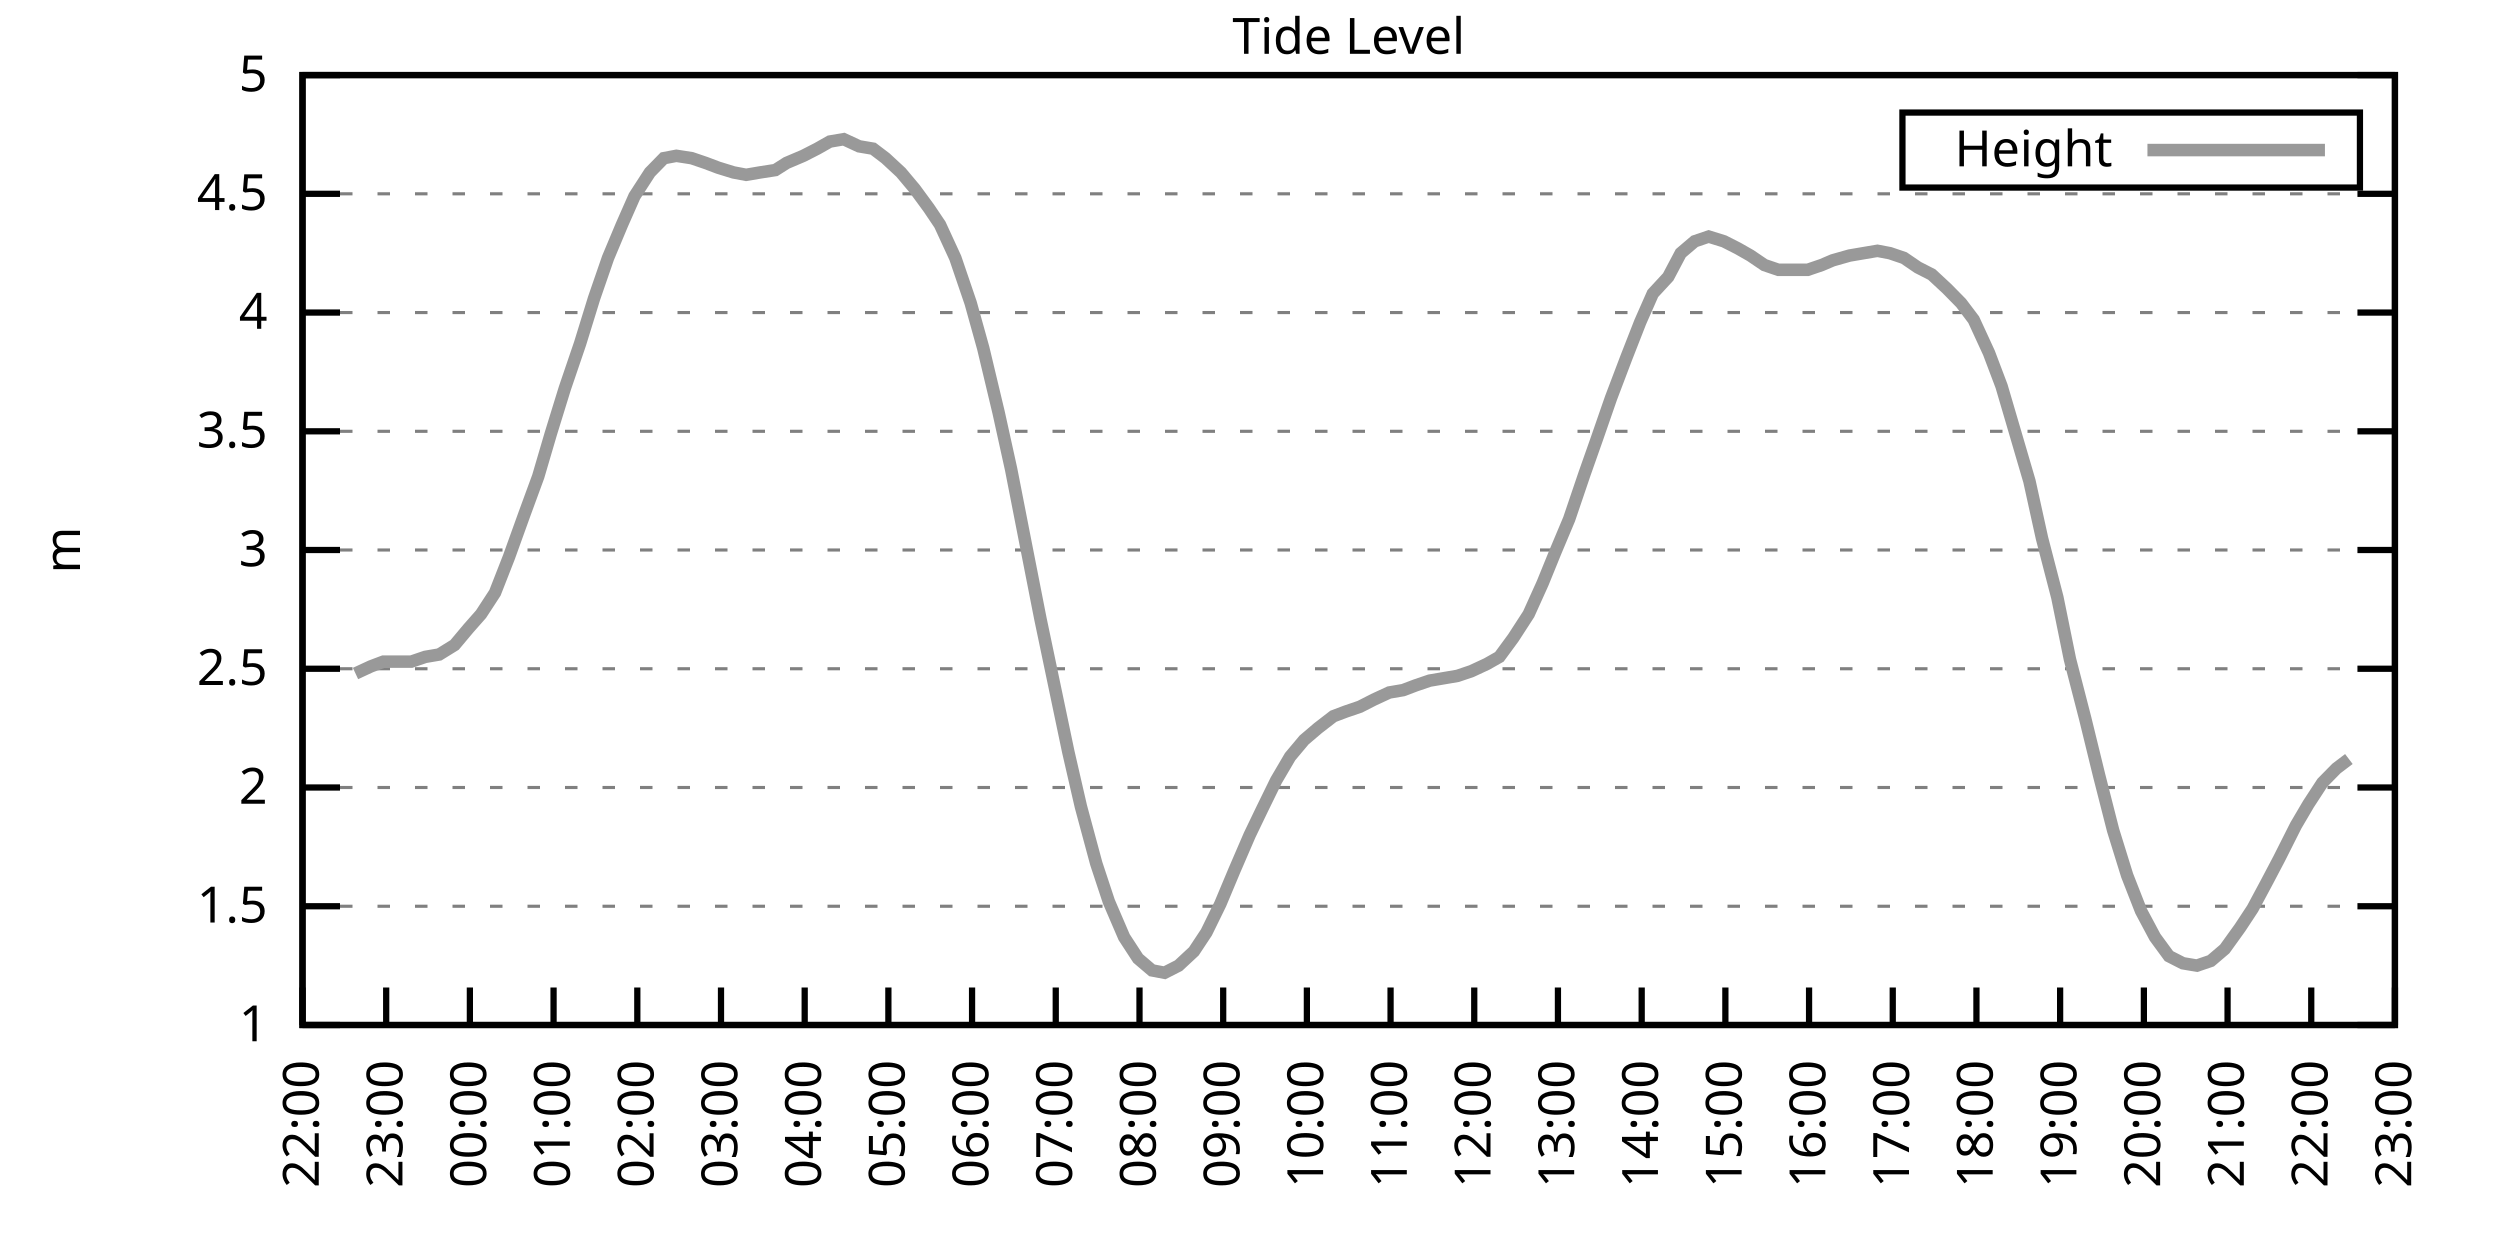
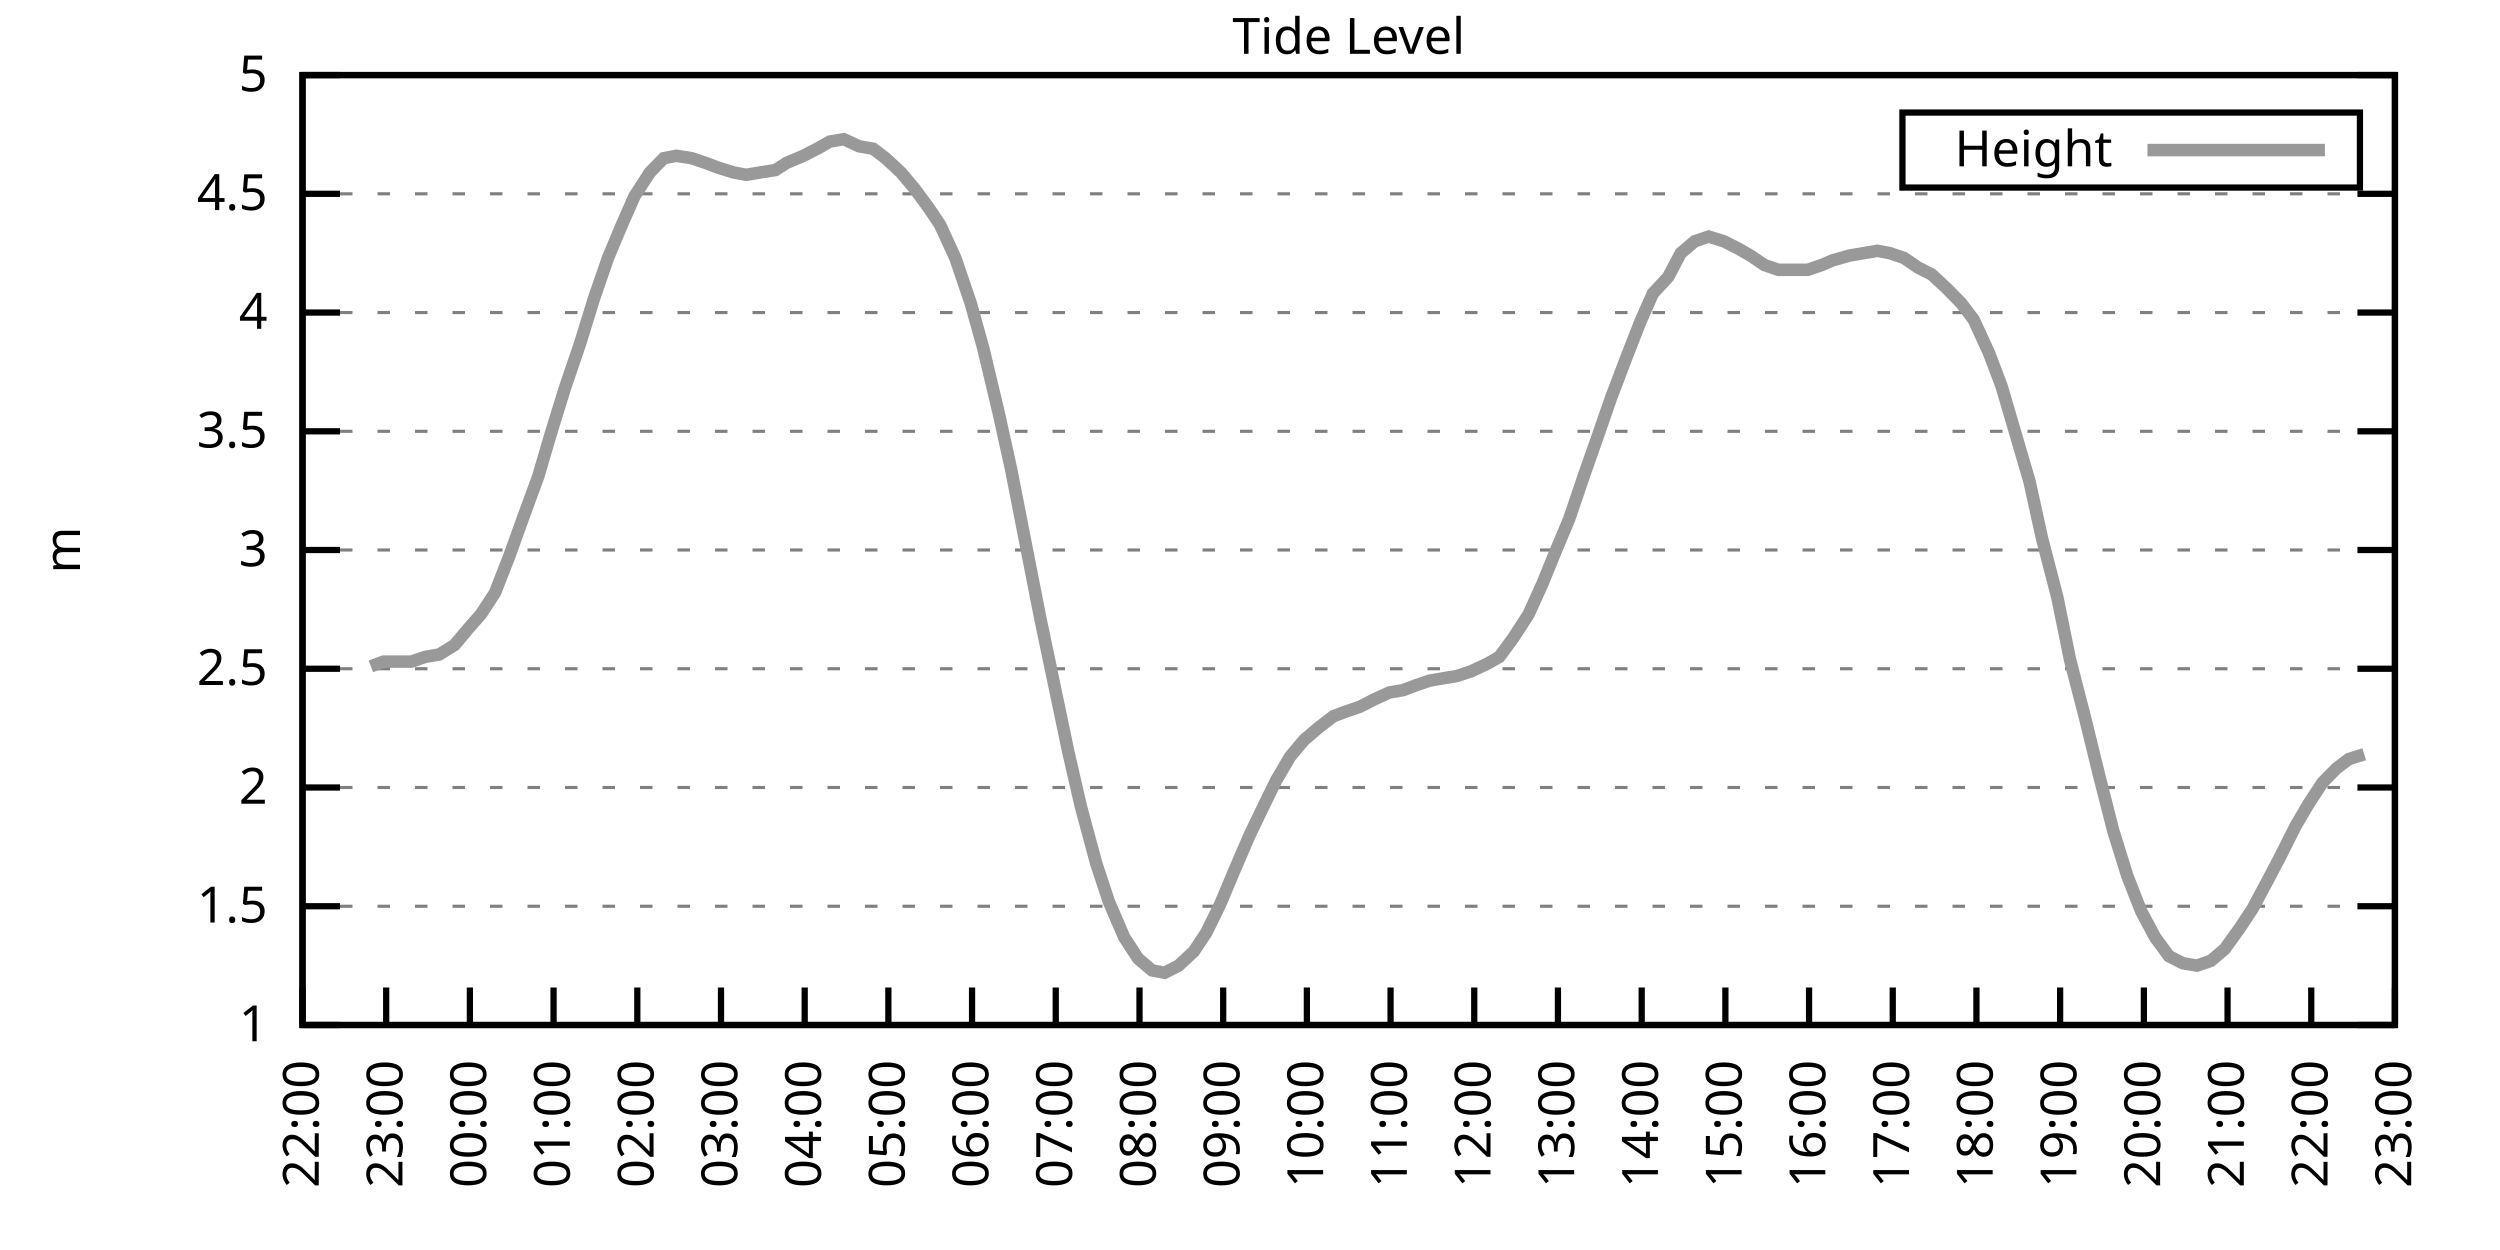
<svg xmlns="http://www.w3.org/2000/svg" xmlns:xlink="http://www.w3.org/1999/xlink" width="400" height="200" viewBox="0 0 400 200">
  <g id="gnuplot_canvas">
    <rect x="0" y="0" width="400" height="200" fill="none" />
    <defs>
      <circle id="gpDot" r="0.5" stroke-width="0.5" stroke="currentColor" />
      <path id="gpPt0" stroke-width="0.333" stroke="currentColor" d="M-1,0 h2 M0,-1 v2" />
      <path id="gpPt1" stroke-width="0.333" stroke="currentColor" d="M-1,-1 L1,1 M1,-1 L-1,1" />
      <path id="gpPt2" stroke-width="0.333" stroke="currentColor" d="M-1,0 L1,0 M0,-1 L0,1 M-1,-1 L1,1 M-1,1 L1,-1" />
      <rect id="gpPt3" stroke-width="0.333" stroke="currentColor" x="-1" y="-1" width="2" height="2" />
      <rect id="gpPt4" stroke-width="0.333" stroke="currentColor" fill="currentColor" x="-1" y="-1" width="2" height="2" />
      <circle id="gpPt5" stroke-width="0.333" stroke="currentColor" cx="0" cy="0" r="1" />
      <use xlink:href="#gpPt5" id="gpPt6" fill="currentColor" stroke="none" />
      <path id="gpPt7" stroke-width="0.333" stroke="currentColor" d="M0,-1.33 L-1.33,0.67 L1.33,0.67 z" />
      <use xlink:href="#gpPt7" id="gpPt8" fill="currentColor" stroke="none" />
      <use xlink:href="#gpPt7" id="gpPt9" stroke="currentColor" transform="rotate(180)" />
      <use xlink:href="#gpPt9" id="gpPt10" fill="currentColor" stroke="none" />
      <use xlink:href="#gpPt3" id="gpPt11" stroke="currentColor" transform="rotate(45)" />
      <use xlink:href="#gpPt11" id="gpPt12" fill="currentColor" stroke="none" />
      <path id="gpPt13" stroke-width="0.333" stroke="currentColor" d="M0,1.330 L1.265,0.411 L0.782,-1.067 L-0.782,-1.076 L-1.265,0.411 z" />
      <use xlink:href="#gpPt13" id="gpPt14" fill="currentColor" stroke="none" />
      <filter id="textbox" filterUnits="objectBoundingBox" x="0" y="0" height="1" width="1">
        <feFlood flood-color="white" flood-opacity="1" result="bgnd" />
        <feComposite in="SourceGraphic" in2="bgnd" operator="atop" />
      </filter>
      <filter id="greybox" filterUnits="objectBoundingBox" x="0" y="0" height="1" width="1">
        <feFlood flood-color="lightgrey" flood-opacity="1" result="grey" />
        <feComposite in="SourceGraphic" in2="grey" operator="atop" />
      </filter>
    </defs>
    <g fill="none" color="white" stroke="currentColor" stroke-width="1.00" stroke-linecap="butt" stroke-linejoin="miter">
</g>
    <g fill="none" color="black" stroke="currentColor" stroke-width="1.00" stroke-linecap="butt" stroke-linejoin="miter">
      <g stroke="none" shape-rendering="crispEdges">
        <polygon fill="rgb(255, 255, 255)" points="48.40,164.00 383.18,164.00 383.18,12.02 48.40,12.02 " />
      </g>
    </g>
    <g fill="none" color="black" stroke="currentColor" stroke-width="1.00" stroke-linecap="butt" stroke-linejoin="miter">
</g>
    <g fill="none" color="black" stroke="black" stroke-width="0.50" stroke-linecap="butt" stroke-linejoin="miter">
</g>
    <g fill="none" color="gray" stroke="currentColor" stroke-width="0.50" stroke-linecap="butt" stroke-linejoin="miter">
      <path stroke="gray" stroke-dasharray="2,4" class="gridline" d="M48.40,164.00 L383.19,164.00  " />
    </g>
    <g fill="none" color="gray" stroke="gray" stroke-width="1.00" stroke-linecap="butt" stroke-linejoin="miter">
</g>
    <g fill="none" color="black" stroke="currentColor" stroke-width="1.00" stroke-linecap="butt" stroke-linejoin="miter">
      <path stroke="black" d="M48.40,164.00 L54.40,164.00 M383.19,164.00 L377.19,164.00  " />
      <g transform="translate(42.80,166.60)" stroke="none" fill="black" font-family="Sans" font-size="8.00" text-anchor="end">
        <text>
          <tspan font-family="Sans"> 1</tspan>
        </text>
      </g>
    </g>
    <g fill="none" color="black" stroke="currentColor" stroke-width="1.00" stroke-linecap="butt" stroke-linejoin="miter">
</g>
    <g fill="none" color="black" stroke="black" stroke-width="0.50" stroke-linecap="butt" stroke-linejoin="miter">
</g>
    <g fill="none" color="gray" stroke="currentColor" stroke-width="0.50" stroke-linecap="butt" stroke-linejoin="miter">
      <path stroke="gray" stroke-dasharray="2,4" class="gridline" d="M48.40,145.00 L383.19,145.00  " />
    </g>
    <g fill="none" color="gray" stroke="gray" stroke-width="1.00" stroke-linecap="butt" stroke-linejoin="miter">
</g>
    <g fill="none" color="black" stroke="currentColor" stroke-width="1.00" stroke-linecap="butt" stroke-linejoin="miter">
      <path stroke="black" d="M48.40,145.00 L54.40,145.00 M383.19,145.00 L377.19,145.00  " />
      <g transform="translate(42.80,147.60)" stroke="none" fill="black" font-family="Sans" font-size="8.00" text-anchor="end">
        <text>
          <tspan font-family="Sans"> 1.5</tspan>
        </text>
      </g>
    </g>
    <g fill="none" color="black" stroke="currentColor" stroke-width="1.00" stroke-linecap="butt" stroke-linejoin="miter">
</g>
    <g fill="none" color="black" stroke="black" stroke-width="0.50" stroke-linecap="butt" stroke-linejoin="miter">
</g>
    <g fill="none" color="gray" stroke="currentColor" stroke-width="0.50" stroke-linecap="butt" stroke-linejoin="miter">
      <path stroke="gray" stroke-dasharray="2,4" class="gridline" d="M48.40,126.00 L383.19,126.00  " />
    </g>
    <g fill="none" color="gray" stroke="gray" stroke-width="1.00" stroke-linecap="butt" stroke-linejoin="miter">
</g>
    <g fill="none" color="black" stroke="currentColor" stroke-width="1.00" stroke-linecap="butt" stroke-linejoin="miter">
      <path stroke="black" d="M48.40,126.00 L54.40,126.00 M383.19,126.00 L377.19,126.00  " />
      <g transform="translate(42.80,128.60)" stroke="none" fill="black" font-family="Sans" font-size="8.00" text-anchor="end">
        <text>
          <tspan font-family="Sans"> 2</tspan>
        </text>
      </g>
    </g>
    <g fill="none" color="black" stroke="currentColor" stroke-width="1.00" stroke-linecap="butt" stroke-linejoin="miter">
</g>
    <g fill="none" color="black" stroke="black" stroke-width="0.50" stroke-linecap="butt" stroke-linejoin="miter">
</g>
    <g fill="none" color="gray" stroke="currentColor" stroke-width="0.50" stroke-linecap="butt" stroke-linejoin="miter">
      <path stroke="gray" stroke-dasharray="2,4" class="gridline" d="M48.40,107.00 L383.19,107.00  " />
    </g>
    <g fill="none" color="gray" stroke="gray" stroke-width="1.00" stroke-linecap="butt" stroke-linejoin="miter">
</g>
    <g fill="none" color="black" stroke="currentColor" stroke-width="1.00" stroke-linecap="butt" stroke-linejoin="miter">
      <path stroke="black" d="M48.40,107.00 L54.40,107.00 M383.19,107.00 L377.19,107.00  " />
      <g transform="translate(42.80,109.60)" stroke="none" fill="black" font-family="Sans" font-size="8.00" text-anchor="end">
        <text>
          <tspan font-family="Sans"> 2.5</tspan>
        </text>
      </g>
    </g>
    <g fill="none" color="black" stroke="currentColor" stroke-width="1.00" stroke-linecap="butt" stroke-linejoin="miter">
</g>
    <g fill="none" color="black" stroke="black" stroke-width="0.50" stroke-linecap="butt" stroke-linejoin="miter">
</g>
    <g fill="none" color="gray" stroke="currentColor" stroke-width="0.50" stroke-linecap="butt" stroke-linejoin="miter">
      <path stroke="gray" stroke-dasharray="2,4" class="gridline" d="M48.40,88.00 L383.19,88.00  " />
    </g>
    <g fill="none" color="gray" stroke="gray" stroke-width="1.00" stroke-linecap="butt" stroke-linejoin="miter">
</g>
    <g fill="none" color="black" stroke="currentColor" stroke-width="1.00" stroke-linecap="butt" stroke-linejoin="miter">
      <path stroke="black" d="M48.40,88.00 L54.40,88.00 M383.19,88.00 L377.19,88.00  " />
      <g transform="translate(42.80,90.60)" stroke="none" fill="black" font-family="Sans" font-size="8.00" text-anchor="end">
        <text>
          <tspan font-family="Sans"> 3</tspan>
        </text>
      </g>
    </g>
    <g fill="none" color="black" stroke="currentColor" stroke-width="1.00" stroke-linecap="butt" stroke-linejoin="miter">
</g>
    <g fill="none" color="black" stroke="black" stroke-width="0.50" stroke-linecap="butt" stroke-linejoin="miter">
</g>
    <g fill="none" color="gray" stroke="currentColor" stroke-width="0.50" stroke-linecap="butt" stroke-linejoin="miter">
      <path stroke="gray" stroke-dasharray="2,4" class="gridline" d="M48.40,69.01 L383.19,69.01  " />
    </g>
    <g fill="none" color="gray" stroke="gray" stroke-width="1.00" stroke-linecap="butt" stroke-linejoin="miter">
</g>
    <g fill="none" color="black" stroke="currentColor" stroke-width="1.00" stroke-linecap="butt" stroke-linejoin="miter">
      <path stroke="black" d="M48.40,69.01 L54.40,69.01 M383.19,69.01 L377.19,69.01  " />
      <g transform="translate(42.80,71.61)" stroke="none" fill="black" font-family="Sans" font-size="8.00" text-anchor="end">
        <text>
          <tspan font-family="Sans"> 3.5</tspan>
        </text>
      </g>
    </g>
    <g fill="none" color="black" stroke="currentColor" stroke-width="1.00" stroke-linecap="butt" stroke-linejoin="miter">
</g>
    <g fill="none" color="black" stroke="black" stroke-width="0.50" stroke-linecap="butt" stroke-linejoin="miter">
</g>
    <g fill="none" color="gray" stroke="currentColor" stroke-width="0.50" stroke-linecap="butt" stroke-linejoin="miter">
      <path stroke="gray" stroke-dasharray="2,4" class="gridline" d="M48.40,50.01 L383.19,50.01  " />
    </g>
    <g fill="none" color="gray" stroke="gray" stroke-width="1.00" stroke-linecap="butt" stroke-linejoin="miter">
</g>
    <g fill="none" color="black" stroke="currentColor" stroke-width="1.00" stroke-linecap="butt" stroke-linejoin="miter">
      <path stroke="black" d="M48.40,50.01 L54.40,50.01 M383.19,50.01 L377.19,50.01  " />
      <g transform="translate(42.80,52.61)" stroke="none" fill="black" font-family="Sans" font-size="8.00" text-anchor="end">
        <text>
          <tspan font-family="Sans"> 4</tspan>
        </text>
      </g>
    </g>
    <g fill="none" color="black" stroke="currentColor" stroke-width="1.00" stroke-linecap="butt" stroke-linejoin="miter">
</g>
    <g fill="none" color="black" stroke="black" stroke-width="0.50" stroke-linecap="butt" stroke-linejoin="miter">
</g>
    <g fill="none" color="gray" stroke="currentColor" stroke-width="0.50" stroke-linecap="butt" stroke-linejoin="miter">
      <path stroke="gray" stroke-dasharray="2,4" class="gridline" d="M48.40,31.01 L383.19,31.01  " />
    </g>
    <g fill="none" color="gray" stroke="gray" stroke-width="1.00" stroke-linecap="butt" stroke-linejoin="miter">
</g>
    <g fill="none" color="black" stroke="currentColor" stroke-width="1.00" stroke-linecap="butt" stroke-linejoin="miter">
      <path stroke="black" d="M48.40,31.01 L54.40,31.01 M383.19,31.01 L377.19,31.01  " />
      <g transform="translate(42.80,33.61)" stroke="none" fill="black" font-family="Sans" font-size="8.00" text-anchor="end">
        <text>
          <tspan font-family="Sans"> 4.5</tspan>
        </text>
      </g>
    </g>
    <g fill="none" color="black" stroke="currentColor" stroke-width="1.00" stroke-linecap="butt" stroke-linejoin="miter">
</g>
    <g fill="none" color="black" stroke="black" stroke-width="0.50" stroke-linecap="butt" stroke-linejoin="miter">
</g>
    <g fill="none" color="gray" stroke="currentColor" stroke-width="0.50" stroke-linecap="butt" stroke-linejoin="miter">
      <path stroke="gray" stroke-dasharray="2,4" class="gridline" d="M48.40,12.01 L383.19,12.01  " />
    </g>
    <g fill="none" color="gray" stroke="gray" stroke-width="1.00" stroke-linecap="butt" stroke-linejoin="miter">
</g>
    <g fill="none" color="black" stroke="currentColor" stroke-width="1.00" stroke-linecap="butt" stroke-linejoin="miter">
      <path stroke="black" d="M48.40,12.01 L54.40,12.01 M383.19,12.01 L377.19,12.01  " />
      <g transform="translate(42.80,14.61)" stroke="none" fill="black" font-family="Sans" font-size="8.00" text-anchor="end">
        <text>
          <tspan font-family="Sans"> 5</tspan>
        </text>
      </g>
    </g>
    <g fill="none" color="black" stroke="currentColor" stroke-width="1.00" stroke-linecap="butt" stroke-linejoin="miter">
      <path stroke="black" d="M48.40,164.00 L48.40,158.00  " />
      <g transform="translate(51.00,169.60) rotate(270.00)" stroke="none" fill="black" font-family="Sans" font-size="8.00" text-anchor="end">
        <text>
          <tspan font-family="Sans">22:00</tspan>
        </text>
      </g>
    </g>
    <g fill="none" color="black" stroke="currentColor" stroke-width="1.00" stroke-linecap="butt" stroke-linejoin="miter">
      <path stroke="black" d="M61.79,164.00 L61.79,158.00  " />
      <g transform="translate(64.39,169.60) rotate(270.00)" stroke="none" fill="black" font-family="Sans" font-size="8.00" text-anchor="end">
        <text>
          <tspan font-family="Sans">23:00</tspan>
        </text>
      </g>
    </g>
    <g fill="none" color="black" stroke="currentColor" stroke-width="1.00" stroke-linecap="butt" stroke-linejoin="miter">
      <path stroke="black" d="M75.18,164.00 L75.18,158.00  " />
      <g transform="translate(77.78,169.60) rotate(270.00)" stroke="none" fill="black" font-family="Sans" font-size="8.00" text-anchor="end">
        <text>
          <tspan font-family="Sans">00:00</tspan>
        </text>
      </g>
    </g>
    <g fill="none" color="black" stroke="currentColor" stroke-width="1.00" stroke-linecap="butt" stroke-linejoin="miter">
      <path stroke="black" d="M88.57,164.00 L88.57,158.00  " />
      <g transform="translate(91.17,169.60) rotate(270.00)" stroke="none" fill="black" font-family="Sans" font-size="8.00" text-anchor="end">
        <text>
          <tspan font-family="Sans">01:00</tspan>
        </text>
      </g>
    </g>
    <g fill="none" color="black" stroke="currentColor" stroke-width="1.00" stroke-linecap="butt" stroke-linejoin="miter">
      <path stroke="black" d="M101.97,164.00 L101.97,158.00  " />
      <g transform="translate(104.57,169.60) rotate(270.00)" stroke="none" fill="black" font-family="Sans" font-size="8.00" text-anchor="end">
        <text>
          <tspan font-family="Sans">02:00</tspan>
        </text>
      </g>
    </g>
    <g fill="none" color="black" stroke="currentColor" stroke-width="1.00" stroke-linecap="butt" stroke-linejoin="miter">
      <path stroke="black" d="M115.36,164.00 L115.36,158.00  " />
      <g transform="translate(117.96,169.60) rotate(270.00)" stroke="none" fill="black" font-family="Sans" font-size="8.00" text-anchor="end">
        <text>
          <tspan font-family="Sans">03:00</tspan>
        </text>
      </g>
    </g>
    <g fill="none" color="black" stroke="currentColor" stroke-width="1.00" stroke-linecap="butt" stroke-linejoin="miter">
      <path stroke="black" d="M128.75,164.00 L128.75,158.00  " />
      <g transform="translate(131.35,169.60) rotate(270.00)" stroke="none" fill="black" font-family="Sans" font-size="8.00" text-anchor="end">
        <text>
          <tspan font-family="Sans">04:00</tspan>
        </text>
      </g>
    </g>
    <g fill="none" color="black" stroke="currentColor" stroke-width="1.00" stroke-linecap="butt" stroke-linejoin="miter">
      <path stroke="black" d="M142.14,164.00 L142.14,158.00  " />
      <g transform="translate(144.74,169.60) rotate(270.00)" stroke="none" fill="black" font-family="Sans" font-size="8.00" text-anchor="end">
        <text>
          <tspan font-family="Sans">05:00</tspan>
        </text>
      </g>
    </g>
    <g fill="none" color="black" stroke="currentColor" stroke-width="1.00" stroke-linecap="butt" stroke-linejoin="miter">
      <path stroke="black" d="M155.53,164.00 L155.53,158.00  " />
      <g transform="translate(158.13,169.60) rotate(270.00)" stroke="none" fill="black" font-family="Sans" font-size="8.00" text-anchor="end">
        <text>
          <tspan font-family="Sans">06:00</tspan>
        </text>
      </g>
    </g>
    <g fill="none" color="black" stroke="currentColor" stroke-width="1.00" stroke-linecap="butt" stroke-linejoin="miter">
      <path stroke="black" d="M168.92,164.00 L168.92,158.00  " />
      <g transform="translate(171.52,169.60) rotate(270.00)" stroke="none" fill="black" font-family="Sans" font-size="8.00" text-anchor="end">
        <text>
          <tspan font-family="Sans">07:00</tspan>
        </text>
      </g>
    </g>
    <g fill="none" color="black" stroke="currentColor" stroke-width="1.00" stroke-linecap="butt" stroke-linejoin="miter">
      <path stroke="black" d="M182.32,164.00 L182.32,158.00  " />
      <g transform="translate(184.92,169.60) rotate(270.00)" stroke="none" fill="black" font-family="Sans" font-size="8.00" text-anchor="end">
        <text>
          <tspan font-family="Sans">08:00</tspan>
        </text>
      </g>
    </g>
    <g fill="none" color="black" stroke="currentColor" stroke-width="1.00" stroke-linecap="butt" stroke-linejoin="miter">
      <path stroke="black" d="M195.71,164.00 L195.71,158.00  " />
      <g transform="translate(198.31,169.60) rotate(270.00)" stroke="none" fill="black" font-family="Sans" font-size="8.00" text-anchor="end">
        <text>
          <tspan font-family="Sans">09:00</tspan>
        </text>
      </g>
    </g>
    <g fill="none" color="black" stroke="currentColor" stroke-width="1.00" stroke-linecap="butt" stroke-linejoin="miter">
      <path stroke="black" d="M209.10,164.00 L209.10,158.00  " />
      <g transform="translate(211.70,169.60) rotate(270.00)" stroke="none" fill="black" font-family="Sans" font-size="8.00" text-anchor="end">
        <text>
          <tspan font-family="Sans">10:00</tspan>
        </text>
      </g>
    </g>
    <g fill="none" color="black" stroke="currentColor" stroke-width="1.00" stroke-linecap="butt" stroke-linejoin="miter">
      <path stroke="black" d="M222.49,164.00 L222.49,158.00  " />
      <g transform="translate(225.09,169.60) rotate(270.00)" stroke="none" fill="black" font-family="Sans" font-size="8.00" text-anchor="end">
        <text>
          <tspan font-family="Sans">11:00</tspan>
        </text>
      </g>
    </g>
    <g fill="none" color="black" stroke="currentColor" stroke-width="1.00" stroke-linecap="butt" stroke-linejoin="miter">
      <path stroke="black" d="M235.88,164.00 L235.88,158.00  " />
      <g transform="translate(238.48,169.60) rotate(270.00)" stroke="none" fill="black" font-family="Sans" font-size="8.00" text-anchor="end">
        <text>
          <tspan font-family="Sans">12:00</tspan>
        </text>
      </g>
    </g>
    <g fill="none" color="black" stroke="currentColor" stroke-width="1.00" stroke-linecap="butt" stroke-linejoin="miter">
      <path stroke="black" d="M249.27,164.00 L249.27,158.00  " />
      <g transform="translate(251.87,169.60) rotate(270.00)" stroke="none" fill="black" font-family="Sans" font-size="8.00" text-anchor="end">
        <text>
          <tspan font-family="Sans">13:00</tspan>
        </text>
      </g>
    </g>
    <g fill="none" color="black" stroke="currentColor" stroke-width="1.00" stroke-linecap="butt" stroke-linejoin="miter">
      <path stroke="black" d="M262.67,164.00 L262.67,158.00  " />
      <g transform="translate(265.27,169.60) rotate(270.00)" stroke="none" fill="black" font-family="Sans" font-size="8.00" text-anchor="end">
        <text>
          <tspan font-family="Sans">14:00</tspan>
        </text>
      </g>
    </g>
    <g fill="none" color="black" stroke="currentColor" stroke-width="1.00" stroke-linecap="butt" stroke-linejoin="miter">
      <path stroke="black" d="M276.06,164.00 L276.06,158.00  " />
      <g transform="translate(278.66,169.60) rotate(270.00)" stroke="none" fill="black" font-family="Sans" font-size="8.00" text-anchor="end">
        <text>
          <tspan font-family="Sans">15:00</tspan>
        </text>
      </g>
    </g>
    <g fill="none" color="black" stroke="currentColor" stroke-width="1.00" stroke-linecap="butt" stroke-linejoin="miter">
      <path stroke="black" d="M289.45,164.00 L289.45,158.00  " />
      <g transform="translate(292.05,169.60) rotate(270.00)" stroke="none" fill="black" font-family="Sans" font-size="8.00" text-anchor="end">
        <text>
          <tspan font-family="Sans">16:00</tspan>
        </text>
      </g>
    </g>
    <g fill="none" color="black" stroke="currentColor" stroke-width="1.00" stroke-linecap="butt" stroke-linejoin="miter">
      <path stroke="black" d="M302.84,164.00 L302.84,158.00  " />
      <g transform="translate(305.44,169.60) rotate(270.00)" stroke="none" fill="black" font-family="Sans" font-size="8.00" text-anchor="end">
        <text>
          <tspan font-family="Sans">17:00</tspan>
        </text>
      </g>
    </g>
    <g fill="none" color="black" stroke="currentColor" stroke-width="1.00" stroke-linecap="butt" stroke-linejoin="miter">
      <path stroke="black" d="M316.23,164.00 L316.23,158.00  " />
      <g transform="translate(318.83,169.60) rotate(270.00)" stroke="none" fill="black" font-family="Sans" font-size="8.00" text-anchor="end">
        <text>
          <tspan font-family="Sans">18:00</tspan>
        </text>
      </g>
    </g>
    <g fill="none" color="black" stroke="currentColor" stroke-width="1.00" stroke-linecap="butt" stroke-linejoin="miter">
      <path stroke="black" d="M329.62,164.00 L329.62,158.00  " />
      <g transform="translate(332.22,169.60) rotate(270.00)" stroke="none" fill="black" font-family="Sans" font-size="8.00" text-anchor="end">
        <text>
          <tspan font-family="Sans">19:00</tspan>
        </text>
      </g>
    </g>
    <g fill="none" color="black" stroke="currentColor" stroke-width="1.00" stroke-linecap="butt" stroke-linejoin="miter">
      <path stroke="black" d="M343.02,164.00 L343.02,158.00  " />
      <g transform="translate(345.62,169.60) rotate(270.00)" stroke="none" fill="black" font-family="Sans" font-size="8.00" text-anchor="end">
        <text>
          <tspan font-family="Sans">20:00</tspan>
        </text>
      </g>
    </g>
    <g fill="none" color="black" stroke="currentColor" stroke-width="1.00" stroke-linecap="butt" stroke-linejoin="miter">
      <path stroke="black" d="M356.41,164.00 L356.41,158.00  " />
      <g transform="translate(359.01,169.60) rotate(270.00)" stroke="none" fill="black" font-family="Sans" font-size="8.00" text-anchor="end">
        <text>
          <tspan font-family="Sans">21:00</tspan>
        </text>
      </g>
    </g>
    <g fill="none" color="black" stroke="currentColor" stroke-width="1.00" stroke-linecap="butt" stroke-linejoin="miter">
      <path stroke="black" d="M369.80,164.00 L369.80,158.00  " />
      <g transform="translate(372.40,169.60) rotate(270.00)" stroke="none" fill="black" font-family="Sans" font-size="8.00" text-anchor="end">
        <text>
          <tspan font-family="Sans">22:00</tspan>
        </text>
      </g>
    </g>
    <g fill="none" color="black" stroke="currentColor" stroke-width="1.00" stroke-linecap="butt" stroke-linejoin="miter">
      <path stroke="black" d="M383.19,164.00 L383.19,158.00  " />
      <g transform="translate(385.79,169.60) rotate(270.00)" stroke="none" fill="black" font-family="Sans" font-size="8.00" text-anchor="end">
        <text>
          <tspan font-family="Sans">23:00</tspan>
        </text>
      </g>
    </g>
    <g fill="none" color="black" stroke="currentColor" stroke-width="1.00" stroke-linecap="butt" stroke-linejoin="miter">
</g>
    <g fill="none" color="black" stroke="currentColor" stroke-width="1.00" stroke-linecap="butt" stroke-linejoin="miter">
      <path stroke="black" d="M48.40,12.01 L48.40,164.00 L383.19,164.00 L383.19,12.01 L48.40,12.01 Z  " />
    </g>
    <g fill="none" color="black" stroke="currentColor" stroke-width="1.00" stroke-linecap="butt" stroke-linejoin="miter">
</g>
    <g fill="none" color="black" stroke="currentColor" stroke-width="1.00" stroke-linecap="butt" stroke-linejoin="miter">
      <path stroke="black" d="M304.39,30.01 L304.39,18.01 L377.59,18.01 L377.59,30.01 L304.39,30.01 Z  " />
    </g>
    <g id="Tide_level_plot_1">
      <g fill="none" color="white" stroke="black" stroke-width="2.00" stroke-linecap="butt" stroke-linejoin="miter">
</g>
      <g fill="none" color="black" stroke="currentColor" stroke-width="2.00" stroke-linecap="butt" stroke-linejoin="miter">
        <g transform="translate(337.99,26.61)" stroke="none" fill="black" font-family="Sans" font-size="8.00" text-anchor="end">
          <text>
            <tspan font-family="Sans">Height</tspan>
          </text>
        </g>
      </g>
      <g fill="none" color="black" stroke="currentColor" stroke-width="2.00" stroke-linecap="butt" stroke-linejoin="miter">
-         <path stroke="rgb(153, 153, 153)" d="M343.59,24.01 L371.99,24.01 M56.88,107.76 L59.34,106.62 L61.35,105.86 L63.80,105.86 L65.81,105.86 L68.04,105.10   L70.27,104.72 L72.73,103.20 L74.96,100.54 L76.97,98.26 L79.20,94.84 L81.43,89.14 L83.89,82.31 L86.12,76.23   L88.13,69.39 L90.36,62.17 L92.82,54.95 L95.05,47.73 L97.28,41.27 L99.51,35.95 L101.52,31.39 L103.98,27.59   L106.21,25.31 L108.22,24.93 L110.67,25.31 L112.90,26.07 L114.91,26.83 L117.37,27.59 L119.38,27.97 L121.61,27.59   L124.06,27.21 L125.85,26.07 L128.53,24.93 L130.76,23.79 L132.77,22.65 L135.00,22.27 L137.45,23.41 L139.69,23.79   L141.69,25.31 L144.15,27.59 L146.38,30.25 L148.61,33.29 L150.40,35.95 L152.85,41.27 L155.31,48.49 L157.32,55.71   L159.77,65.97 L161.78,75.09 L164.01,86.49 L166.47,99.02 L168.70,109.66 L170.93,120.30 L172.94,129.04 L175.40,138.16   L177.41,144.24 L179.86,149.94 L182.09,153.36 L184.32,155.26 L186.33,155.64 L188.57,154.50 L191.02,152.22 L193.03,149.18   L195.26,144.62 L197.49,139.30 L199.95,133.60 L201.96,129.42 L204.19,124.86 L206.42,121.06 L208.65,118.40 L210.88,116.50   L213.34,114.60 L215.35,113.84 L217.58,113.08 L219.81,111.94 L222.27,110.80 L224.50,110.42 L226.51,109.66 L228.74,108.90   L230.97,108.52 L233.20,108.14 L235.44,107.38 L237.89,106.24 L239.90,105.10 L242.13,102.06 L244.59,98.26 L246.82,93.32   L248.83,88.38 L251.06,83.07 L253.51,75.85 L255.52,70.15 L257.76,63.69 L260.21,57.23 L262.44,51.53 L264.45,46.97   L266.91,44.31 L268.92,40.51 L271.15,38.61 L273.38,37.85 L275.83,38.61 L278.07,39.75 L280.07,40.89 L282.31,42.41   L284.54,43.17 L286.77,43.17 L289.23,43.17 L291.46,42.41 L293.24,41.65 L295.92,40.89 L298.15,40.51 L300.39,40.13   L302.39,40.51 L304.63,41.27 L306.86,42.79 L309.09,43.93 L311.54,46.21 L313.78,48.49 L315.79,51.15 L318.24,56.47   L320.25,61.79 L322.26,68.63 L324.71,76.99 L326.72,86.11 L329.18,95.60 L331.19,105.48 L333.64,114.98 L335.87,124.10   L338.10,132.84 L340.34,140.06 L342.57,145.76 L344.80,149.94 L347.03,152.98 L349.26,154.12 L351.50,154.50 L353.73,153.74   L355.96,151.84 L358.42,148.42 L360.42,145.38 L362.66,141.20 L364.66,137.40 L367.34,132.08 L369.35,128.66 L371.58,125.24   L373.82,122.96 L375.82,121.44  " />
+         <path stroke="rgb(153, 153, 153)" d="M343.59,24.01 L371.99,24.01 M59.34,106.62 L61.35,105.86 L63.80,105.86 L65.81,105.86 L68.04,105.10 L70.27,104.72   L72.73,103.20 L74.96,100.54 L76.97,98.26 L79.20,94.84 L81.43,89.14 L83.89,82.31 L86.12,76.23 L88.13,69.39   L90.36,62.17 L92.82,54.95 L95.05,47.73 L97.28,41.27 L99.51,35.95 L101.52,31.39 L103.98,27.59 L106.21,25.31   L108.22,24.93 L110.67,25.31 L112.90,26.07 L114.91,26.83 L117.37,27.59 L119.38,27.97 L121.61,27.59 L124.06,27.21   L125.85,26.07 L128.53,24.93 L130.76,23.79 L132.77,22.65 L135.00,22.27 L137.45,23.41 L139.69,23.79 L141.69,25.31   L144.15,27.59 L146.38,30.25 L148.61,33.29 L150.40,35.95 L152.85,41.27 L155.31,48.49 L157.32,55.71 L159.77,65.97   L161.78,75.09 L164.01,86.49 L166.47,99.02 L168.70,109.66 L170.93,120.30 L172.94,129.04 L175.40,138.16 L177.41,144.24   L179.86,149.94 L182.09,153.36 L184.32,155.26 L186.33,155.64 L188.57,154.50 L191.02,152.22 L193.03,149.18 L195.26,144.62   L197.49,139.30 L199.95,133.60 L201.96,129.42 L204.19,124.86 L206.42,121.06 L208.65,118.40 L210.88,116.50 L213.34,114.60   L215.35,113.84 L217.58,113.08 L219.81,111.94 L222.27,110.80 L224.50,110.42 L226.51,109.66 L228.74,108.90 L230.97,108.52   L233.20,108.14 L235.44,107.38 L237.89,106.24 L239.90,105.10 L242.13,102.06 L244.59,98.26 L246.82,93.32 L248.83,88.38   L251.06,83.07 L253.51,75.85 L255.52,70.15 L257.76,63.69 L260.21,57.23 L262.44,51.53 L264.45,46.97 L266.91,44.31   L268.92,40.51 L271.15,38.61 L273.38,37.85 L275.83,38.61 L278.07,39.75 L280.07,40.89 L282.31,42.41 L284.54,43.17   L286.77,43.17 L289.23,43.17 L291.46,42.41 L293.24,41.65 L295.92,40.89 L298.15,40.51 L300.39,40.13 L302.39,40.51   L304.63,41.27 L306.86,42.79 L309.09,43.93 L311.54,46.21 L313.78,48.49 L315.79,51.15 L318.24,56.47 L320.25,61.79   L322.26,68.63 L324.71,76.99 L326.72,86.11 L329.18,95.60 L331.19,105.48 L333.64,114.98 L335.87,124.10 L338.10,132.84   L340.34,140.06 L342.57,145.76 L344.80,149.94 L347.03,152.98 L349.26,154.12 L351.50,154.50 L353.73,153.74 L355.96,151.84   L358.42,148.42 L360.42,145.38 L362.66,141.20 L364.66,137.40 L367.34,132.08 L369.35,128.66 L371.58,125.24 L373.82,122.96   L375.82,121.44 L378.28,120.68  " />
      </g>
    </g>
    <g fill="none" color="black" stroke="currentColor" stroke-width="2.00" stroke-linecap="butt" stroke-linejoin="miter">
</g>
    <g fill="none" color="black" stroke="black" stroke-width="1.00" stroke-linecap="butt" stroke-linejoin="miter">
</g>
    <g fill="none" color="black" stroke="currentColor" stroke-width="1.00" stroke-linecap="butt" stroke-linejoin="miter">
      <path stroke="black" d="M48.40,12.01 L48.40,164.00 L383.19,164.00 L383.19,12.01 L48.40,12.01 Z  " />
      <g transform="translate(12.80,88.01) rotate(270.00)" stroke="none" fill="black" font-family="Sans" font-size="8.00" text-anchor="middle">
        <text>
          <tspan font-family="Sans">m</tspan>
        </text>
      </g>
    </g>
    <g fill="none" color="black" stroke="currentColor" stroke-width="1.00" stroke-linecap="butt" stroke-linejoin="miter">
</g>
    <g fill="none" color="black" stroke="currentColor" stroke-width="1.00" stroke-linecap="butt" stroke-linejoin="miter">
      <g transform="translate(215.79,8.61)" stroke="none" fill="black" font-family="Sans" font-size="8.00" text-anchor="middle">
        <text>
          <tspan font-family="Sans">Tide Level</tspan>
        </text>
      </g>
    </g>
    <g fill="none" color="black" stroke="currentColor" stroke-width="1.00" stroke-linecap="butt" stroke-linejoin="miter">
</g>
  </g>
</svg>
